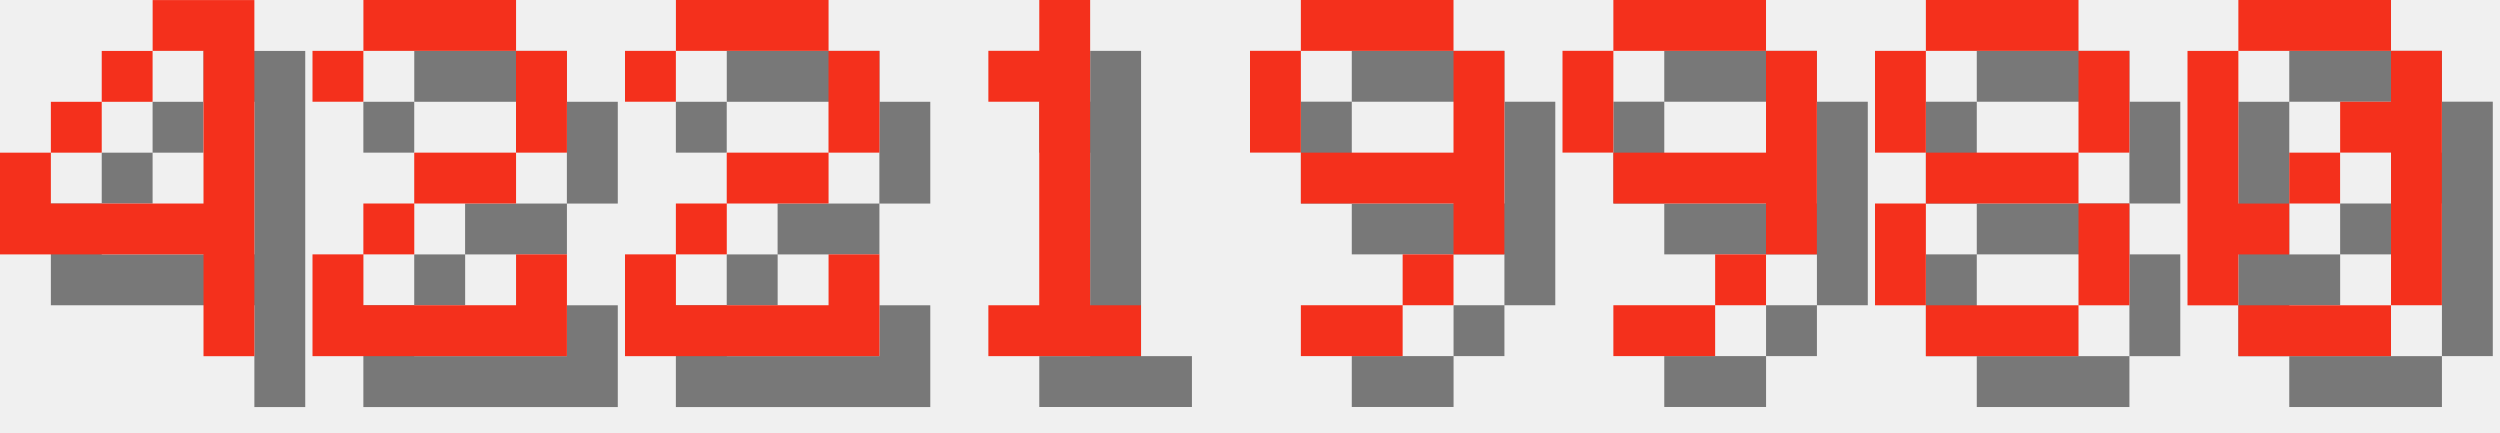
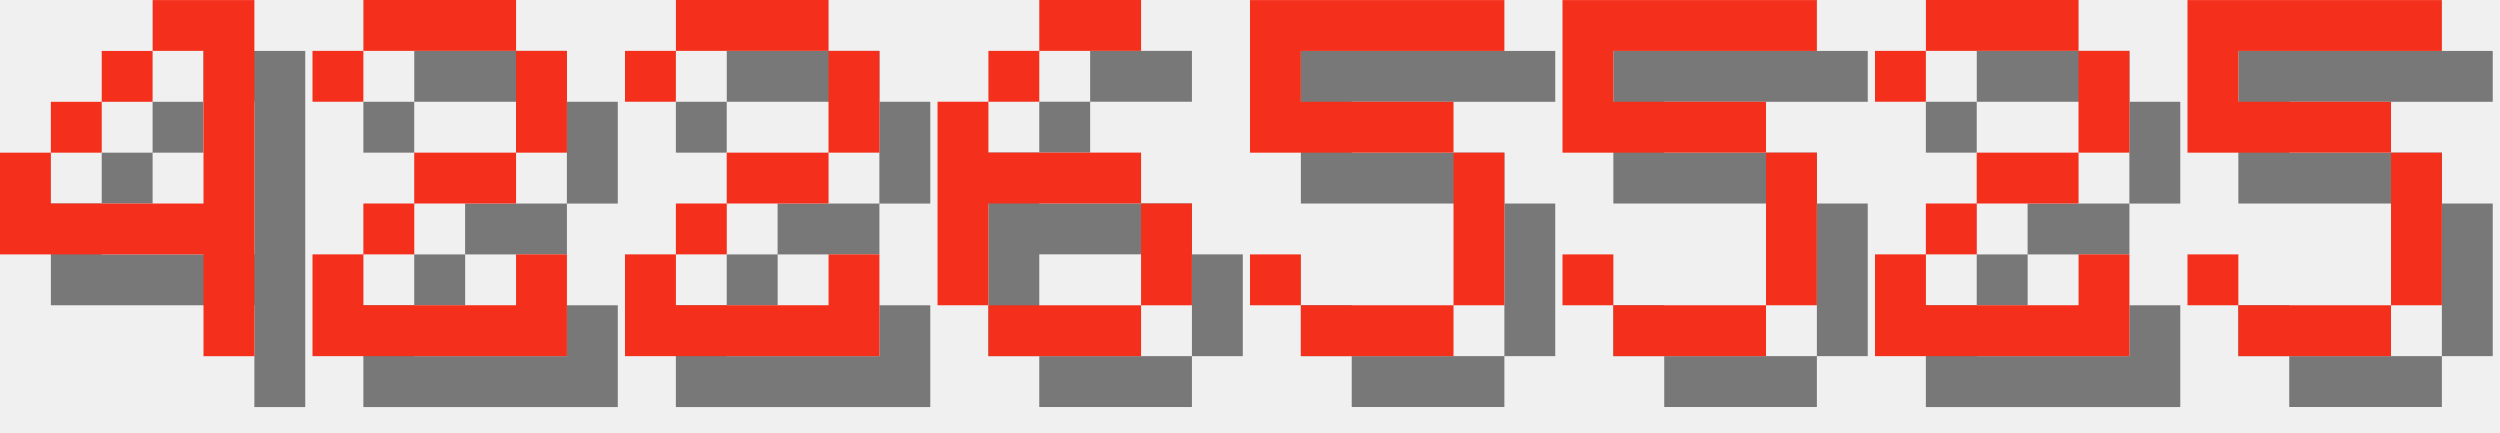
<svg xmlns="http://www.w3.org/2000/svg" version="1.1" width="208.0" height="36">
  <style>
        .text-foreground {
            fill: #F4301C;
        }
        .text-shadow {
            fill: #000000;
            fill-opacity: 0.5;
        }
    </style>
  <g class="digit" id="digit_4" transform="translate(0.0, 0), scale(4)">
    <path id="digit_4_shadow" class="text-shadow" d="m4.233 1.058v1.058h1.058v3.175h-3.175v-1.058h-1.058v2.117h4.233v2.117h1.058v-7.408h-2.117zm-2.117 3.175h1.058v-1.058h-1.058v1.058zm1.058-1.058h1.058v-1.058h-1.058v1.058z" fill-opacity=".5" style="paint-order:stroke fill markers" />
    <path id="digit_4_fg" class="text-foreground" d="m3.175 0v1.058h1.058v3.175h-3.175v-1.058h-1.058v2.117h4.233v2.117h1.058v-7.408h-2.117zm-2.117 3.175h1.058v-1.058h-1.058v1.058zm1.058-1.058h1.058v-1.058h-1.058v1.058z" fill="#fff" style="paint-order:stroke fill markers" />
  </g>
  <g class="digit" id="digit_2" transform="translate(26.0, 0), scale(4)">
    <path id="digit_2_shadow" class="text-shadow" d="m1.058 2.117v1.058h1.058v-1.058h3.175v2.117h-2.117v1.058h-1.058v1.058h-1.058v2.117h5.292v-2.117h-1.058v1.058h-3.175v-1.058h1.058v-1.058h2.117v-1.058h1.058v-2.117h-1.058v-1.058h-3.175v1.058h-1.058z" fill-opacity=".5" style="paint-order:stroke fill markers" />
    <path id="digit_2_fg" class="text-foreground" d="m0 1.058v1.058h1.058v-1.058h3.175v2.117h-2.117v1.058h-1.058v1.058h-1.058v2.117h5.292v-2.117h-1.058v1.058h-3.175v-1.058h1.058v-1.058h2.117v-1.058h1.058v-2.117h-1.058v-1.058h-3.175v1.058h-1.058z" fill="#fff" style="paint-order:stroke fill markers" />
  </g>
  <g class="digit" id="digit_2" transform="translate(52.0, 0), scale(4)">
    <path id="digit_2_shadow" class="text-shadow" d="m1.058 2.117v1.058h1.058v-1.058h3.175v2.117h-2.117v1.058h-1.058v1.058h-1.058v2.117h5.292v-2.117h-1.058v1.058h-3.175v-1.058h1.058v-1.058h2.117v-1.058h1.058v-2.117h-1.058v-1.058h-3.175v1.058h-1.058z" fill-opacity=".5" style="paint-order:stroke fill markers" />
    <path id="digit_2_fg" class="text-foreground" d="m0 1.058v1.058h1.058v-1.058h3.175v2.117h-2.117v1.058h-1.058v1.058h-1.058v2.117h5.292v-2.117h-1.058v1.058h-3.175v-1.058h1.058v-1.058h2.117v-1.058h1.058v-2.117h-1.058v-1.058h-3.175v1.058h-1.058z" fill="#fff" style="paint-order:stroke fill markers" />
  </g>
-   <g class="digit" id="digit_1" transform="translate(78.0, 0), scale(4)">
-     <path id="digit_1_shadow" class="text-shadow" d="m2.117 2.117v1.058h1.058v4.233h-1.058v1.058h3.175v-1.058h-1.058v-6.35h-1.058v1.058h-1.058z" fill-opacity=".5" style="paint-order:stroke fill markers" />
-     <path id="digit_1_fg" class="text-foreground" d="m1.058 1.058v1.058h1.058v4.233h-1.058v1.058h3.175v-1.058h-1.058v-6.35h-1.058v1.058h-1.058z" fill="#fff" style="paint-order:stroke fill markers" />
+   <g class="digit" id="digit_6" transform="translate(78.0, 0), scale(4)">
+     <path id="digit_6_shadow" class="text-shadow" d="m3.175 1.058v1.058h2.117v-1.058h-2.117zm0 1.058h-1.058v1.058h1.058v-1.058zm-1.058 1.058h-1.058v4.233h1.058v-2.117h3.175v-1.058h-3.175v-1.058zm3.175 2.117v2.117h1.058v-2.117h-1.058zm0 2.117h-3.175v1.058h3.175v-1.058z" fill-opacity=".5" style="paint-order:stroke fill markers" />
+     <path id="digit_6_fg" class="text-foreground" d="m2.117 0v1.058h2.117v-1.058h-2.117zm0 1.058h-1.058v1.058h1.058v-1.058zm-1.058 1.058h-1.058v4.233h1.058v-2.117h3.175v-1.058h-3.175v-1.058zm3.175 2.117v2.117h1.058v-2.117h-1.058zm0 2.117h-3.175v1.058h3.175v-1.058z" fill="#fff" style="paint-order:stroke fill markers" />
  </g>
-   <g class="digit" id="digit_9" transform="translate(104.0, 0), scale(4)">
-     <path id="digit_9_shadow" class="text-shadow" d="m2.117 1.058v1.058h3.175v-1.058h-3.175zm3.175 1.058v2.117h-3.175v1.058h3.175v1.058h1.058v-4.233h-1.058zm0 4.233h-1.058v1.058h1.058v-1.058zm-1.058 1.058h-2.117v1.058h2.117v-1.058zm-2.117-3.175v-2.117h-1.058v2.117h1.058z" fill-opacity=".5" style="paint-order:stroke fill markers" />
-     <path id="digit_9_fg" class="text-foreground" d="m1.058 0v1.058h3.175v-1.058h-3.175zm3.175 1.058v2.117h-3.175v1.058h3.175v1.058h1.058v-4.233h-1.058zm0 4.233h-1.058v1.058h1.058v-1.058zm-1.058 1.058h-2.117v1.058h2.117v-1.058zm-2.117-3.175v-2.117h-1.058v2.117h1.058z" fill="#fff" style="paint-order:stroke fill markers" />
+   <g class="digit" id="digit_5" transform="translate(104.0, 0), scale(4)">
+     <path id="digit_5_shadow" class="text-shadow" d="m1.058 1.058v3.175h4.233v3.175h-3.175v-1.058h-1.058v1.058h1.058v1.058h3.175v-1.058h1.058v-3.175h-1.058v-1.058h-3.175v-1.058h4.233v-1.058h-5.292z" fill-opacity=".5" style="paint-order:stroke fill markers" />
+     <path id="digit_5_fg" class="text-foreground" d="m0 0v3.175h4.233v3.175h-3.175v-1.058h-1.058v1.058h1.058v1.058h3.175v-1.058h1.058v-3.175h-1.058v-1.058h-3.175v-1.058h4.233v-1.058h-5.292z" fill="#fff" style="paint-order:stroke fill markers" />
  </g>
-   <g class="digit" id="digit_9" transform="translate(130.0, 0), scale(4)">
-     <path id="digit_9_shadow" class="text-shadow" d="m2.117 1.058v1.058h3.175v-1.058h-3.175zm3.175 1.058v2.117h-3.175v1.058h3.175v1.058h1.058v-4.233h-1.058zm0 4.233h-1.058v1.058h1.058v-1.058zm-1.058 1.058h-2.117v1.058h2.117v-1.058zm-2.117-3.175v-2.117h-1.058v2.117h1.058z" fill-opacity=".5" style="paint-order:stroke fill markers" />
-     <path id="digit_9_fg" class="text-foreground" d="m1.058 0v1.058h3.175v-1.058h-3.175zm3.175 1.058v2.117h-3.175v1.058h3.175v1.058h1.058v-4.233h-1.058zm0 4.233h-1.058v1.058h1.058v-1.058zm-1.058 1.058h-2.117v1.058h2.117v-1.058zm-2.117-3.175v-2.117h-1.058v2.117h1.058z" fill="#fff" style="paint-order:stroke fill markers" />
+   <g class="digit" id="digit_5" transform="translate(130.0, 0), scale(4)">
+     <path id="digit_5_shadow" class="text-shadow" d="m1.058 1.058v3.175h4.233v3.175h-3.175v-1.058h-1.058v1.058h1.058v1.058h3.175v-1.058h1.058v-3.175h-1.058v-1.058h-3.175v-1.058h4.233v-1.058h-5.292z" fill-opacity=".5" style="paint-order:stroke fill markers" />
+     <path id="digit_5_fg" class="text-foreground" d="m0 0v3.175h4.233v3.175h-3.175v-1.058h-1.058v1.058h1.058v1.058h3.175v-1.058h1.058v-3.175h-1.058v-1.058h-3.175v-1.058h4.233v-1.058h-5.292z" fill="#fff" style="paint-order:stroke fill markers" />
  </g>
-   <g class="digit" id="digit_8" transform="translate(156.0, 0), scale(4)">
-     <path id="digit_8_shadow" class="text-shadow" d="m2.117 1.058v1.058h3.175v-1.058h-3.175zm3.175 1.058v2.117h1.058v-2.117h-1.058zm0 2.117h-3.175v1.058h3.175v-1.058zm0 1.058v2.117h1.058v-2.117h-1.058zm0 2.117h-3.175v1.058h3.175v-1.058zm-3.175 0v-2.117h-1.058v2.117h1.058zm0-3.175v-2.117h-1.058v2.117h1.058z" fill-opacity=".5" style="paint-order:stroke fill markers" />
-     <path id="digit_8_fg" class="text-foreground" d="m1.058 0v1.058h3.175v-1.058h-3.175zm3.175 1.058v2.117h1.058v-2.117h-1.058zm0 2.117h-3.175v1.058h3.175v-1.058zm0 1.058v2.117h1.058v-2.117h-1.058zm0 2.117h-3.175v1.058h3.175v-1.058zm-3.175 0v-2.117h-1.058v2.117h1.058zm0-3.175v-2.117h-1.058v2.117h1.058z" fill="#fff" style="paint-order:stroke fill markers" />
+   <g class="digit" id="digit_2" transform="translate(156.0, 0), scale(4)">
+     <path id="digit_2_shadow" class="text-shadow" d="m1.058 2.117v1.058h1.058v-1.058h3.175v2.117h-2.117v1.058h-1.058v1.058h-1.058v2.117h5.292v-2.117h-1.058v1.058h-3.175v-1.058h1.058v-1.058h2.117v-1.058h1.058v-2.117h-1.058v-1.058h-3.175v1.058h-1.058z" fill-opacity=".5" style="paint-order:stroke fill markers" />
+     <path id="digit_2_fg" class="text-foreground" d="m0 1.058v1.058h1.058v-1.058h3.175v2.117h-2.117v1.058h-1.058v1.058h-1.058v2.117h5.292v-2.117h-1.058v1.058h-3.175v-1.058h1.058v-1.058h2.117v-1.058h1.058v-2.117h-1.058v-1.058h-3.175v1.058h-1.058z" fill="#fff" style="paint-order:stroke fill markers" />
  </g>
-   <g class="digit" id="digit_0" transform="translate(182.0, 0), scale(4)">
-     <path id="digit_0_shadow" class="text-shadow" d="m2.117 1.058v1.058h3.175v-1.058h-3.175zm3.175 1.058v1.058h-1.058v1.058h1.058v3.175h1.058v-5.292h-1.058zm0 5.292h-3.175v1.058h3.175v-1.058zm-3.175 0v-1.058h1.058v-1.058h-1.058v-3.175h-1.058v5.292h1.058zm1.058-2.117h1.058v-1.058h-1.058v1.058z" fill-opacity=".5" style="paint-order:stroke fill markers" />
-     <path id="digit_0_fg" class="text-foreground" d="m1.058 0v1.058h3.175v-1.058h-3.175zm3.175 1.058v1.058h-1.058v1.058h1.058v3.175h1.058v-5.292h-1.058zm0 5.292h-3.175v1.058h3.175v-1.058zm-3.175 0v-1.058h1.058v-1.058h-1.058v-3.175h-1.058v5.292h1.058zm1.058-2.117h1.058v-1.058h-1.058v1.058z" fill="#fff" style="paint-order:stroke fill markers" />
+   <g class="digit" id="digit_5" transform="translate(182.0, 0), scale(4)">
+     <path id="digit_5_shadow" class="text-shadow" d="m1.058 1.058v3.175h4.233v3.175h-3.175v-1.058h-1.058v1.058h1.058v1.058h3.175v-1.058h1.058v-3.175h-1.058v-1.058h-3.175v-1.058h4.233v-1.058h-5.292z" fill-opacity=".5" style="paint-order:stroke fill markers" />
+     <path id="digit_5_fg" class="text-foreground" d="m0 0v3.175h4.233v3.175h-3.175v-1.058h-1.058v1.058h1.058v1.058h3.175v-1.058h1.058v-3.175h-1.058v-1.058h-3.175v-1.058h4.233v-1.058h-5.292z" fill="#fff" style="paint-order:stroke fill markers" />
  </g>
</svg>
